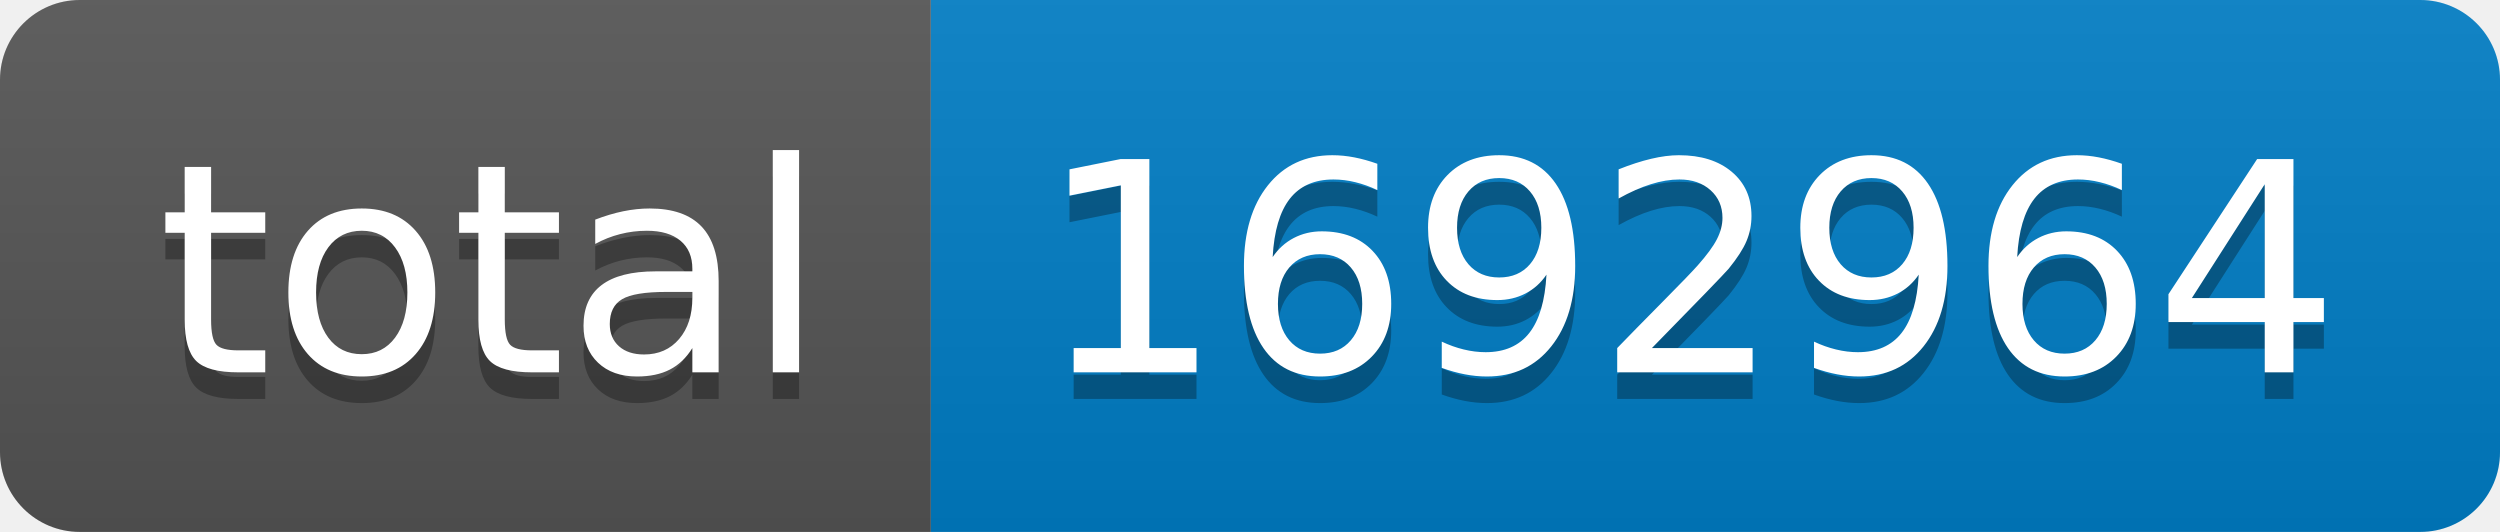
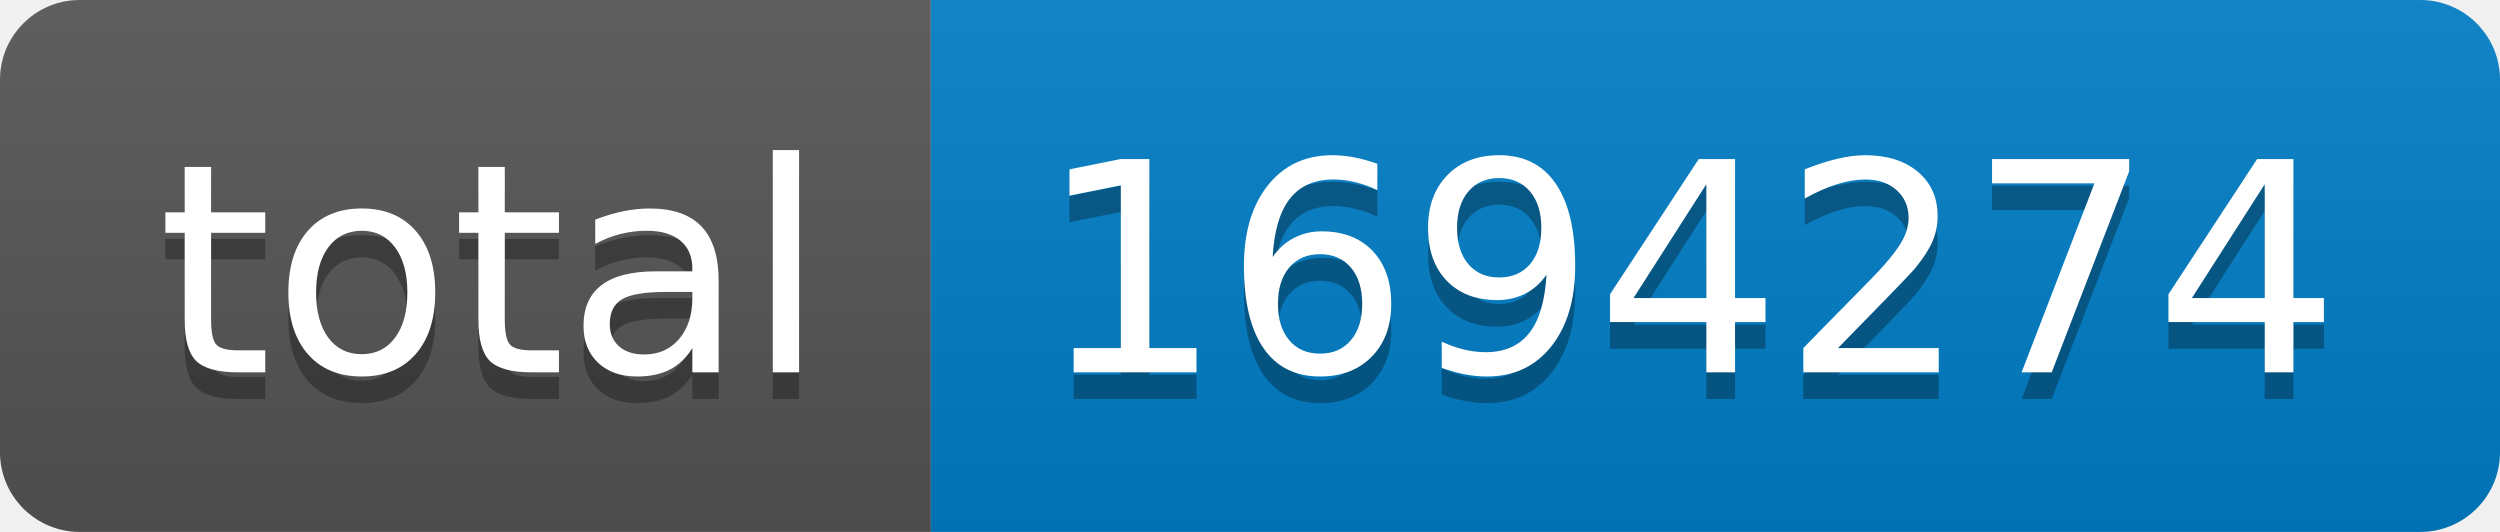
- <svg xmlns="http://www.w3.org/2000/svg" width="94" height="20" role="img" aria-label="total: 1692964">
+ <svg xmlns="http://www.w3.org/2000/svg" width="94" height="20" role="img" aria-label="total: 1694274">
  <linearGradient id="s" x2="0" y2="100%">
    <stop offset="0" stop-color="#bbb" stop-opacity=".1" />
    <stop offset="1" stop-opacity=".1" />
  </linearGradient>
  <clipPath id="r">
    <rect width="94" height="20" rx="3" fill="#fff" />
  </clipPath>
  <g clip-path="url(#r)">
    <rect width="35" height="20" fill="#555" />
    <rect x="35" width="59" height="20" fill="#007ec6" />
    <rect width="94" height="20" fill="url(#s)" />
  </g>
  <g fill="#fff" text-anchor="middle" font-family="Verdana,Geneva,DejaVu Sans,sans-serif" text-rendering="geometricPrecision" font-size="110">
    <text aria-hidden="true" x="185" y="150" fill="#010101" fill-opacity=".3" transform="scale(.1)" textLength="250">total</text>
    <text x="185" y="140" transform="scale(.1)" fill="#fff" textLength="250">total</text>
-     <text aria-hidden="true" x="635" y="150" fill="#010101" fill-opacity=".3" transform="scale(.1)" textLength="490">1692964</text>
-     <text x="635" y="140" transform="scale(.1)" fill="#fff" textLength="490">1692964</text>
+     <text aria-hidden="true" x="635" y="150" fill="#010101" fill-opacity=".3" transform="scale(.1)" textLength="490">1694274</text>
+     <text x="635" y="140" transform="scale(.1)" fill="#fff" textLength="490">1694274</text>
  </g>
</svg>
